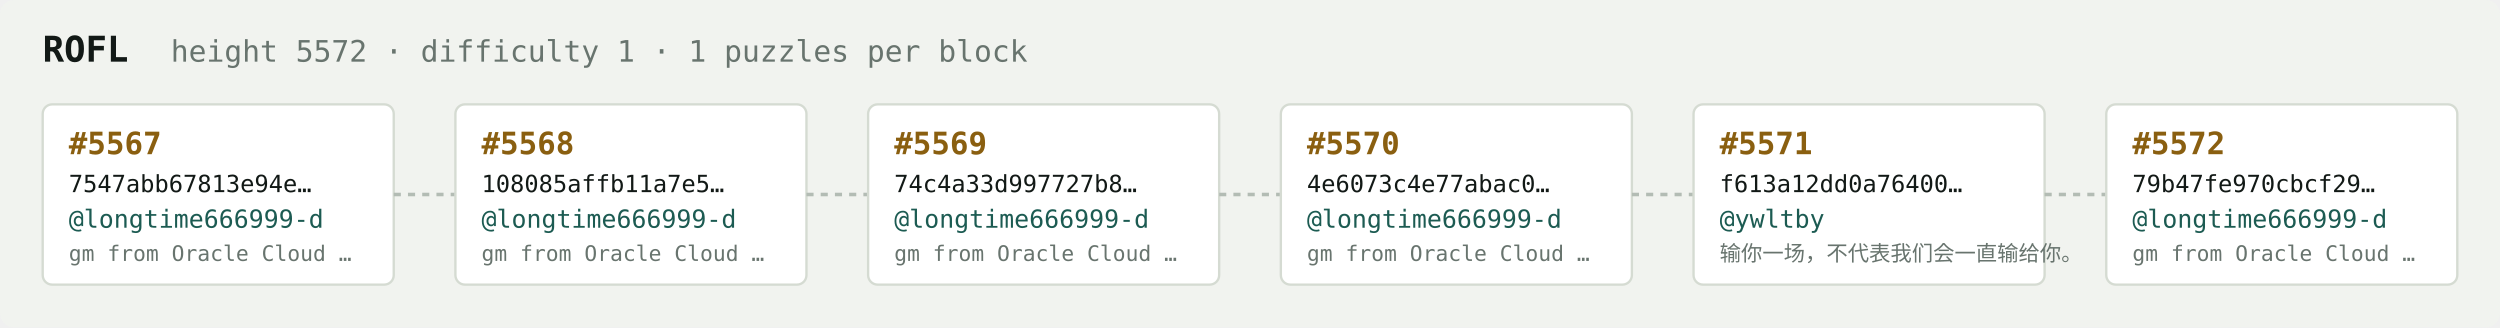
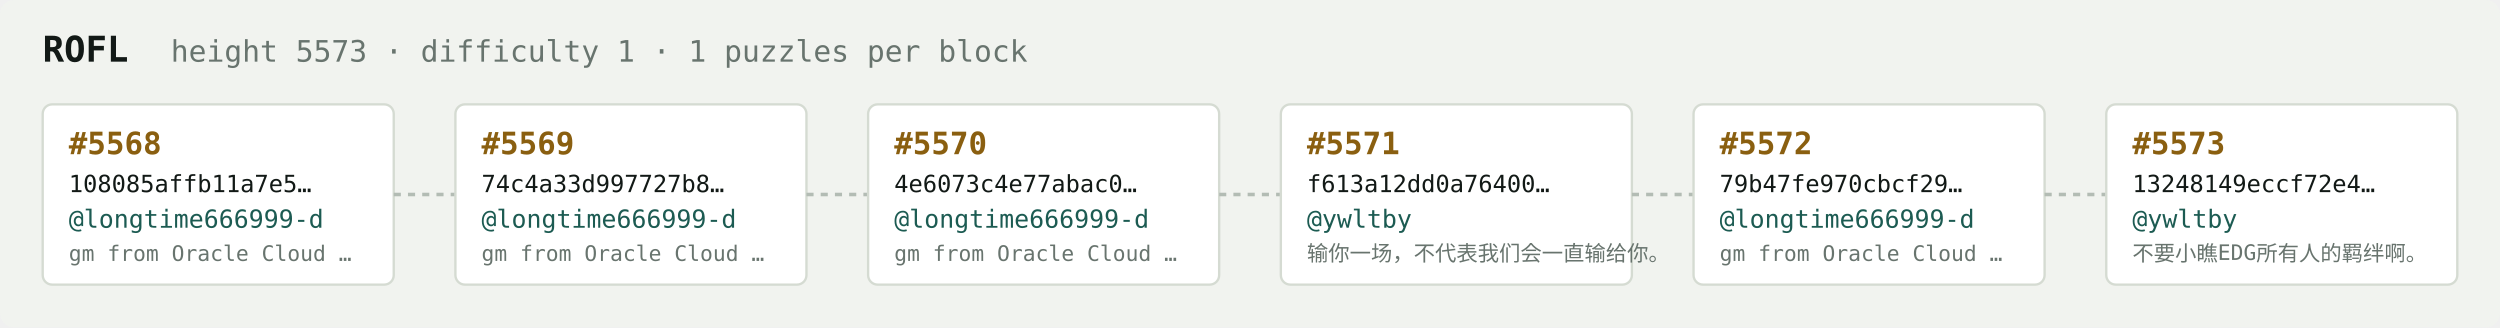
<svg xmlns="http://www.w3.org/2000/svg" width="1054" height="138" viewBox="0 0 1054 138" font-family="ui-monospace,SFMono-Regular,Menlo,monospace">
  <rect fill="#f1f3ef" width="1054" height="138" rx="6" />
  <text x="18" y="26" fill="#121916" font-size="15" font-weight="700">ROFL</text>
-   <text x="72" y="26" fill="#68746e" font-size="12.5">height 5572 · difficulty 1 · 1 puzzles per block</text>
+   <text x="72" y="26" fill="#68746e" font-size="12.5">height 5573 · difficulty 1 · 1 puzzles per block</text>
  <rect x="18" y="44" width="148" height="76" rx="4" fill="#ffffff" stroke="#d5dbd2" stroke-width="1" />
-   <text x="29" y="65" fill="#8a5f10" font-size="13" font-weight="700">#5567</text>
-   <text x="29" y="81" fill="#121916" font-size="10">7547abb67813e94e…</text>
+   <text x="29" y="65" fill="#8a5f10" font-size="13" font-weight="700">#5568</text>
+   <text x="29" y="81" fill="#121916" font-size="10">108085affb11a7e5…</text>
  <text x="29" y="96" fill="#1c5b52" font-size="10.5">@longtime666999-d</text>
  <text x="29" y="110" fill="#68746e" font-size="9">gm from Oracle Cloud …</text>
  <line x1="166" y1="82.0" x2="192" y2="82.0" stroke="#b3bcb4" stroke-width="1.5" stroke-dasharray="3 3" />
  <rect x="192" y="44" width="148" height="76" rx="4" fill="#ffffff" stroke="#d5dbd2" stroke-width="1" />
-   <text x="203" y="65" fill="#8a5f10" font-size="13" font-weight="700">#5568</text>
-   <text x="203" y="81" fill="#121916" font-size="10">108085affb11a7e5…</text>
+   <text x="203" y="65" fill="#8a5f10" font-size="13" font-weight="700">#5569</text>
+   <text x="203" y="81" fill="#121916" font-size="10">74c4a33d997727b8…</text>
  <text x="203" y="96" fill="#1c5b52" font-size="10.5">@longtime666999-d</text>
  <text x="203" y="110" fill="#68746e" font-size="9">gm from Oracle Cloud …</text>
  <line x1="340" y1="82.0" x2="366" y2="82.0" stroke="#b3bcb4" stroke-width="1.5" stroke-dasharray="3 3" />
  <rect x="366" y="44" width="148" height="76" rx="4" fill="#ffffff" stroke="#d5dbd2" stroke-width="1" />
-   <text x="377" y="65" fill="#8a5f10" font-size="13" font-weight="700">#5569</text>
-   <text x="377" y="81" fill="#121916" font-size="10">74c4a33d997727b8…</text>
+   <text x="377" y="65" fill="#8a5f10" font-size="13" font-weight="700">#5570</text>
+   <text x="377" y="81" fill="#121916" font-size="10">4e6073c4e77abac0…</text>
  <text x="377" y="96" fill="#1c5b52" font-size="10.5">@longtime666999-d</text>
  <text x="377" y="110" fill="#68746e" font-size="9">gm from Oracle Cloud …</text>
  <line x1="514" y1="82.0" x2="540" y2="82.0" stroke="#b3bcb4" stroke-width="1.5" stroke-dasharray="3 3" />
  <rect x="540" y="44" width="148" height="76" rx="4" fill="#ffffff" stroke="#d5dbd2" stroke-width="1" />
-   <text x="551" y="65" fill="#8a5f10" font-size="13" font-weight="700">#5570</text>
-   <text x="551" y="81" fill="#121916" font-size="10">4e6073c4e77abac0…</text>
-   <text x="551" y="96" fill="#1c5b52" font-size="10.5">@longtime666999-d</text>
-   <text x="551" y="110" fill="#68746e" font-size="9">gm from Oracle Cloud …</text>
+   <text x="551" y="65" fill="#8a5f10" font-size="13" font-weight="700">#5571</text>
+   <text x="551" y="81" fill="#121916" font-size="10">f613a12dd0a76400…</text>
+   <text x="551" y="96" fill="#1c5b52" font-size="10.5">@ywltby</text>
+   <text x="551" y="110" fill="#68746e" font-size="9">输你一场，不代表我们会一直输给你。</text>
  <line x1="688" y1="82.0" x2="714" y2="82.0" stroke="#b3bcb4" stroke-width="1.5" stroke-dasharray="3 3" />
  <rect x="714" y="44" width="148" height="76" rx="4" fill="#ffffff" stroke="#d5dbd2" stroke-width="1" />
-   <text x="725" y="65" fill="#8a5f10" font-size="13" font-weight="700">#5571</text>
-   <text x="725" y="81" fill="#121916" font-size="10">f613a12dd0a76400…</text>
-   <text x="725" y="96" fill="#1c5b52" font-size="10.5">@ywltby</text>
-   <text x="725" y="110" fill="#68746e" font-size="9">输你一场，不代表我们会一直输给你。</text>
+   <text x="725" y="65" fill="#8a5f10" font-size="13" font-weight="700">#5572</text>
+   <text x="725" y="81" fill="#121916" font-size="10">79b47fe970cbcf29…</text>
+   <text x="725" y="96" fill="#1c5b52" font-size="10.5">@longtime666999-d</text>
+   <text x="725" y="110" fill="#68746e" font-size="9">gm from Oracle Cloud …</text>
  <line x1="862" y1="82.0" x2="888" y2="82.0" stroke="#b3bcb4" stroke-width="1.5" stroke-dasharray="3 3" />
  <rect x="888" y="44" width="148" height="76" rx="4" fill="#ffffff" stroke="#d5dbd2" stroke-width="1" />
-   <text x="899" y="65" fill="#8a5f10" font-size="13" font-weight="700">#5572</text>
-   <text x="899" y="81" fill="#121916" font-size="10">79b47fe970cbcf29…</text>
-   <text x="899" y="96" fill="#1c5b52" font-size="10.5">@longtime666999-d</text>
-   <text x="899" y="110" fill="#68746e" font-size="9">gm from Oracle Cloud …</text>
+   <text x="899" y="65" fill="#8a5f10" font-size="13" font-weight="700">#5573</text>
+   <text x="899" y="81" fill="#121916" font-size="10">13248149eccf72e4…</text>
+   <text x="899" y="96" fill="#1c5b52" font-size="10.5">@ywltby</text>
+   <text x="899" y="110" fill="#68746e" font-size="9">不要小瞧EDG所有人的羁绊啊。</text>
</svg>
